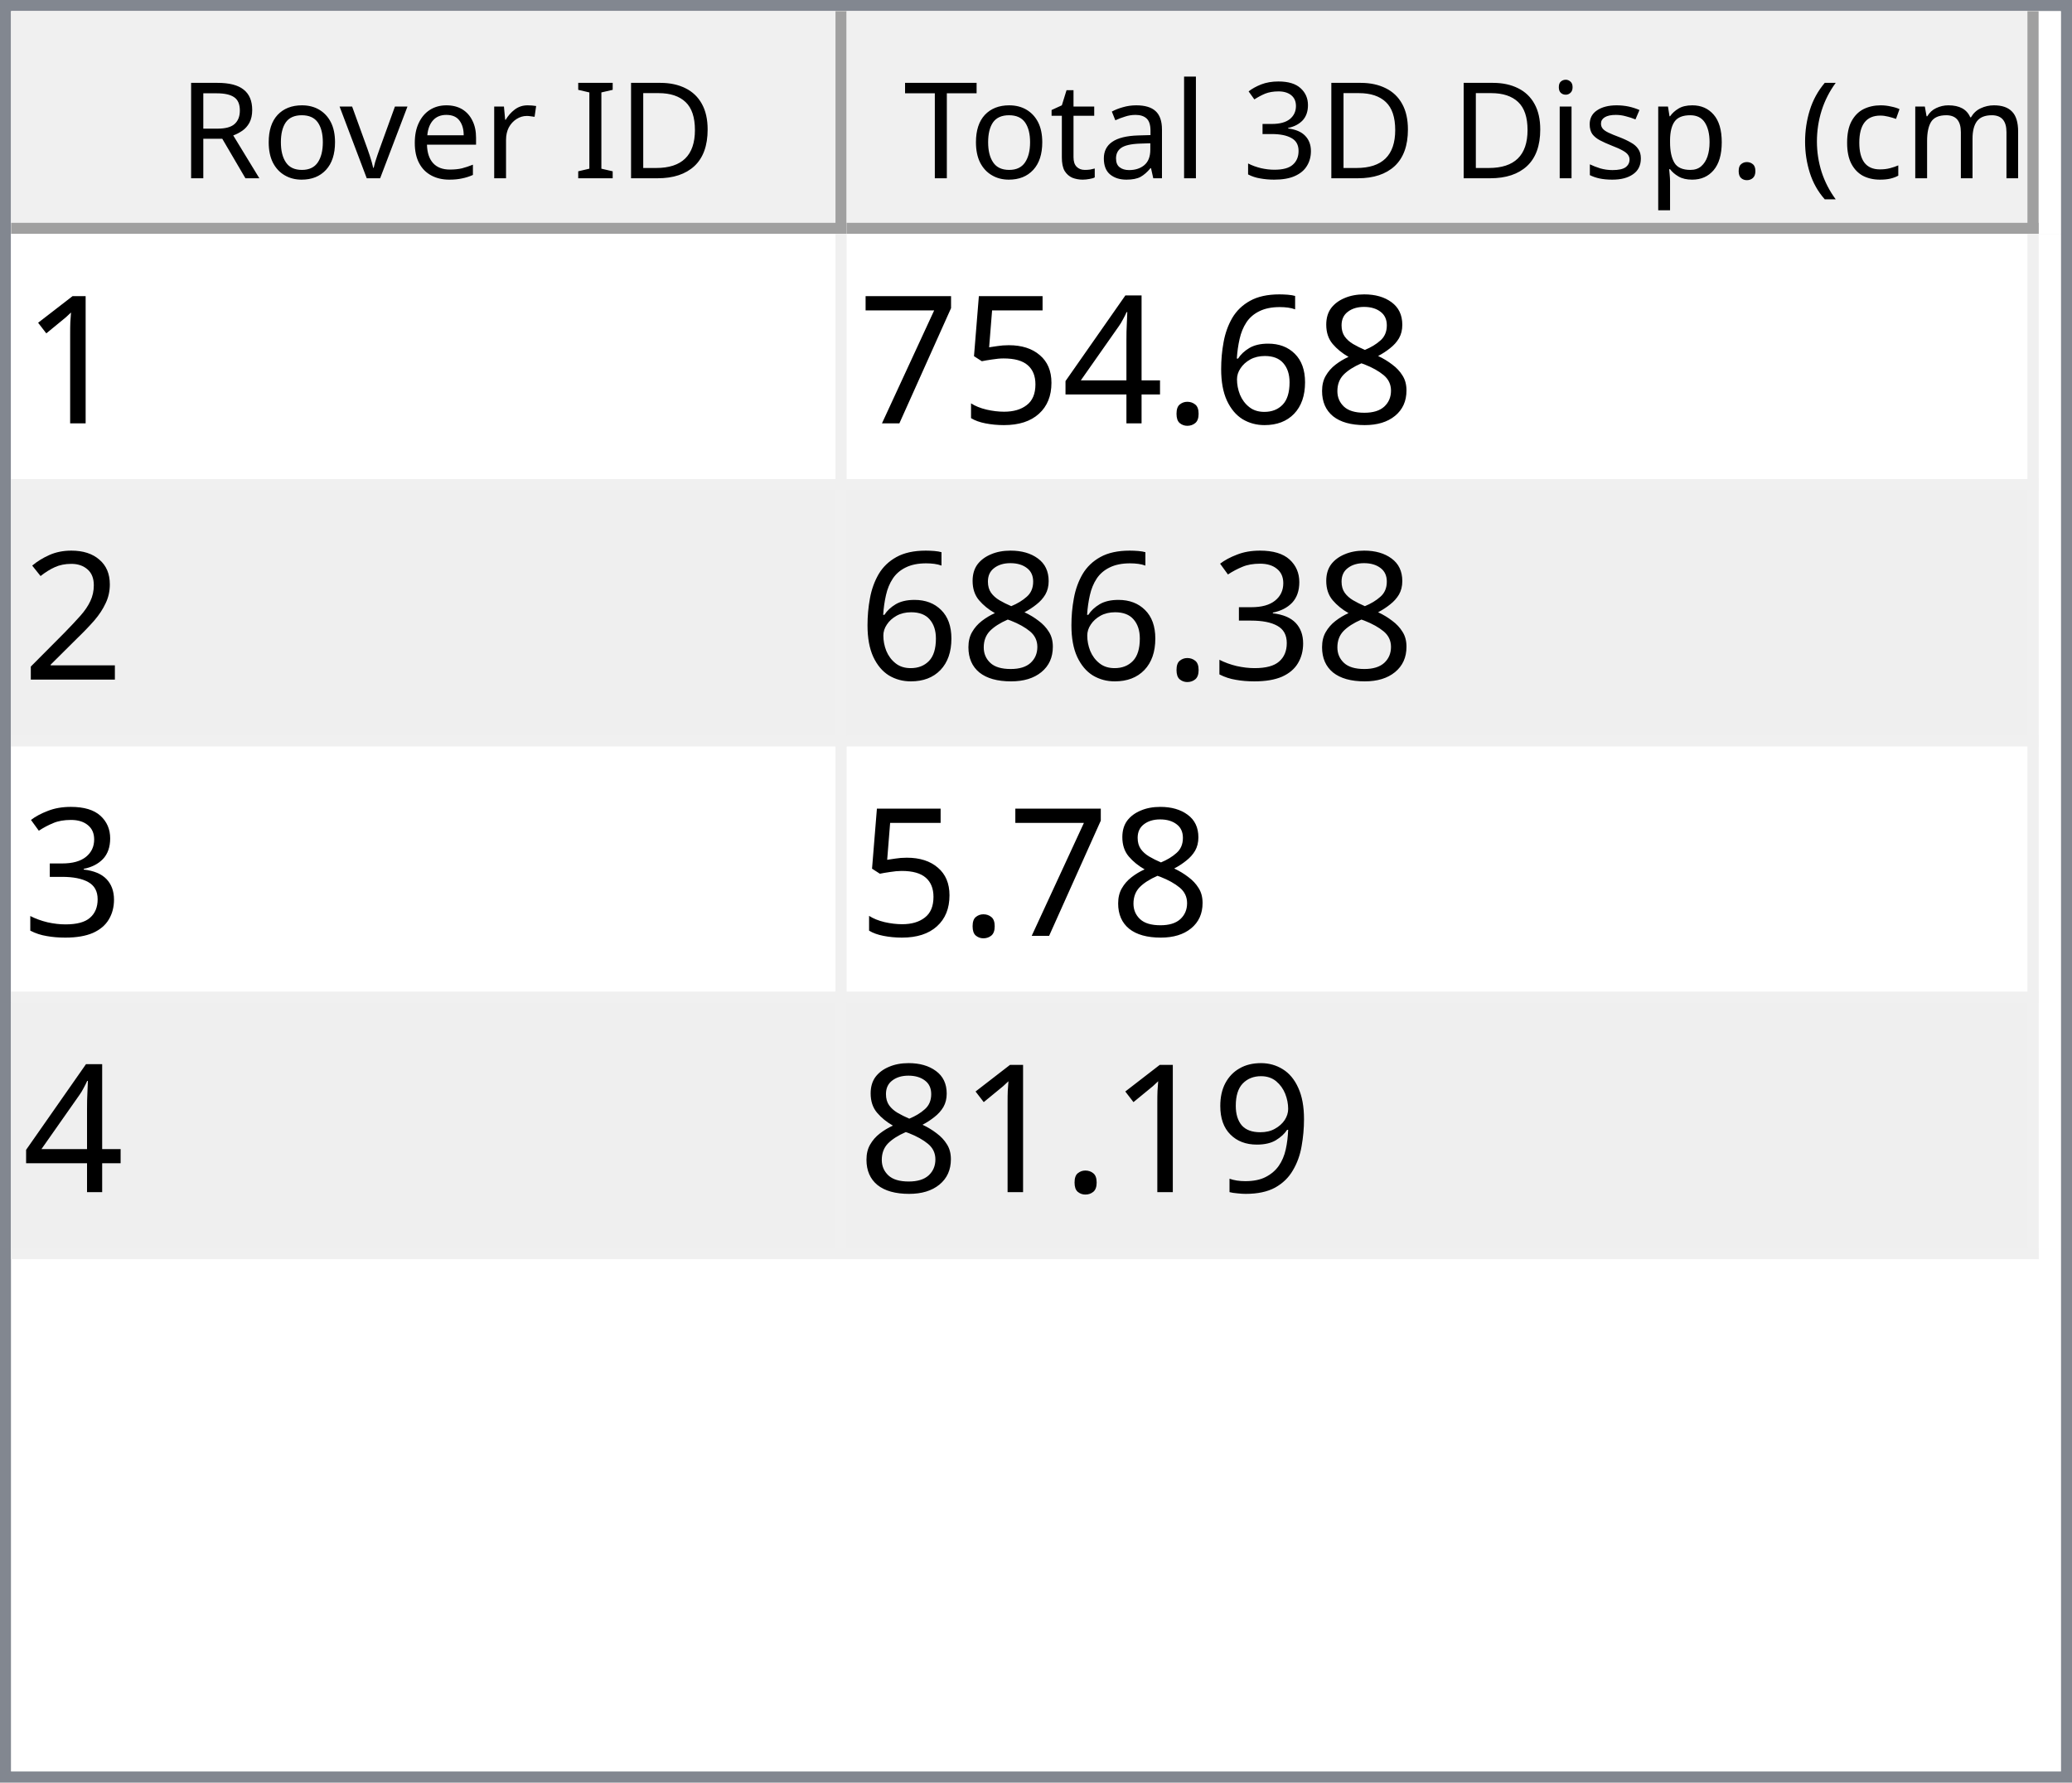
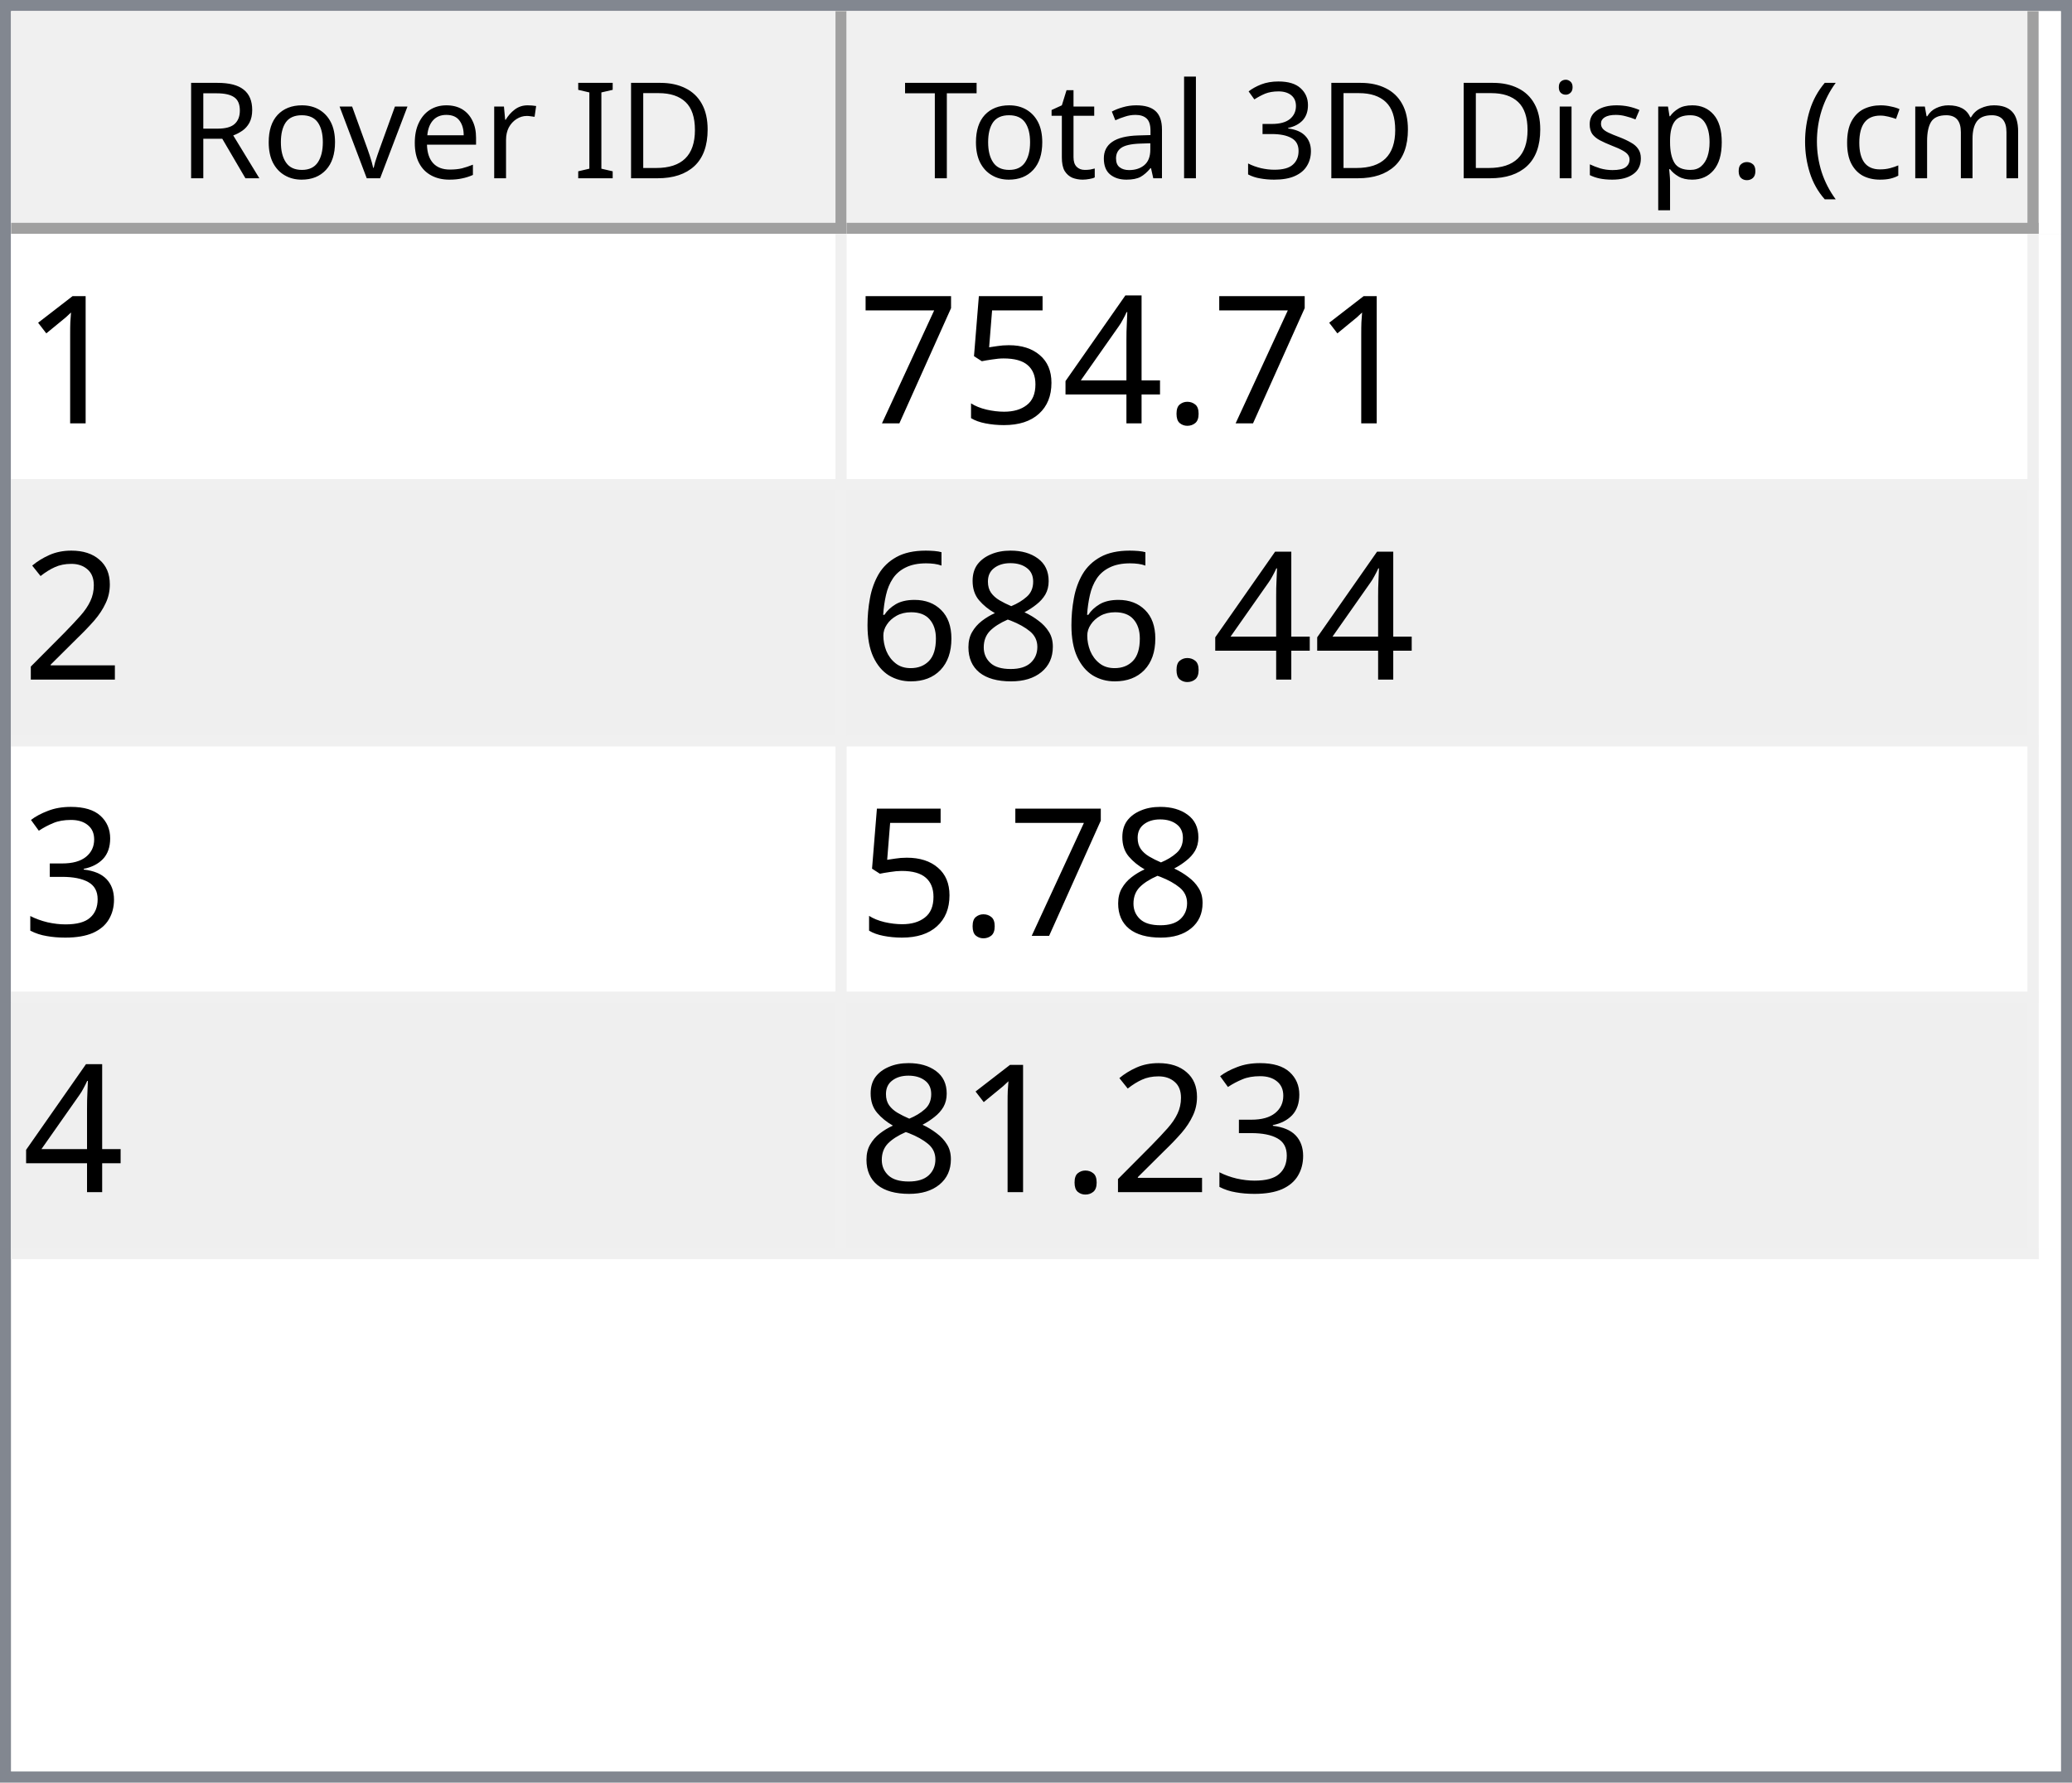
<svg xmlns="http://www.w3.org/2000/svg" style="fill-opacity:1; color-rendering:auto; color-interpolation:auto; text-rendering:auto; stroke:black; stroke-linecap:square; stroke-miterlimit:10; shape-rendering:auto; stroke-opacity:1; fill:black; stroke-dasharray:none; font-weight:normal; stroke-width:1; font-family:'Dialog'; font-style:normal; stroke-linejoin:miter; font-size:12px; stroke-dashoffset:0; image-rendering:auto;" width="186" height="160">
  <defs id="genericDefs" />
  <g>
    <defs id="defs1">
      <clipPath clipPathUnits="userSpaceOnUse" id="clipPath1">
        <path d="M0 0 L186 0 L186 160 L0 160 L0 0 Z" />
      </clipPath>
      <clipPath clipPathUnits="userSpaceOnUse" id="clipPath2">
        <path d="M0 0 L0 160 L186 160 L186 0 Z" />
      </clipPath>
      <clipPath clipPathUnits="userSpaceOnUse" id="clipPath3">
        <path d="M0 0 L0 20 L184 20 L184 0 Z" />
      </clipPath>
      <clipPath clipPathUnits="userSpaceOnUse" id="clipPath4">
        <path d="M0 0 L0 20 L75 20 L75 0 Z" />
      </clipPath>
      <clipPath clipPathUnits="userSpaceOnUse" id="clipPath5">
        <path d="M1 1 L1 19 L74 19 L74 1 Z" />
      </clipPath>
      <clipPath clipPathUnits="userSpaceOnUse" id="clipPath6">
        <path d="M0 0 L0 18 L73 18 L73 0 Z" />
      </clipPath>
      <clipPath clipPathUnits="userSpaceOnUse" id="clipPath7">
        <path d="M-0.5 -0.5 L-0.5 19.5 L74.5 19.5 L74.5 -0.5 Z" />
      </clipPath>
      <clipPath clipPathUnits="userSpaceOnUse" id="clipPath8">
        <path d="M0 0 L0 20 L107 20 L107 0 Z" />
      </clipPath>
      <clipPath clipPathUnits="userSpaceOnUse" id="clipPath9">
        <path d="M1 1 L1 19 L106 19 L106 1 Z" />
      </clipPath>
      <clipPath clipPathUnits="userSpaceOnUse" id="clipPath10">
        <path d="M0 0 L0 18 L105 18 L105 0 Z" />
      </clipPath>
      <clipPath clipPathUnits="userSpaceOnUse" id="clipPath11">
        <path d="M-0.5 -0.5 L-0.5 19.5 L106.5 19.5 L106.5 -0.5 Z" />
      </clipPath>
      <clipPath clipPathUnits="userSpaceOnUse" id="clipPath12">
        <path d="M0 0 L0 138 L184 138 L184 0 Z" />
      </clipPath>
      <clipPath clipPathUnits="userSpaceOnUse" id="clipPath13">
        <path d="M0 0 L0 92 L182 92 L182 0 Z" />
      </clipPath>
      <clipPath clipPathUnits="userSpaceOnUse" id="clipPath14">
        <path d="M-0.5 -0.5 L-0.5 91.5 L181.5 91.5 L181.5 -0.5 Z" />
      </clipPath>
      <clipPath clipPathUnits="userSpaceOnUse" id="clipPath15">
        <path d="M0 0 L0 22 L74 22 L74 0 Z" />
      </clipPath>
      <clipPath clipPathUnits="userSpaceOnUse" id="clipPath16">
        <path d="M0 0 L0 22 L106 22 L106 0 Z" />
      </clipPath>
      <font horiz-adv-x="64.551" id="font1">
        <font-face ascent="107.91" descent="25.098" units-per-em="100" style="font-style:normal; font-family:Segoe UI; font-weight:normal;" />
        <missing-glyph horiz-adv-x="64.551" d="M8.109 0 L8.109 68.266 L56.453 68.266 L56.453 0 L8.109 0 ZM15.328 7.234 L49.219 7.234 L49.219 61.031 L15.328 61.031 L15.328 7.234 Z" />
        <glyph unicode="D" horiz-adv-x="70.117" d="M9.188 0 L9.188 70.016 L28.516 70.016 Q65.531 70.016 65.531 35.891 Q65.531 19.672 55.25 9.836 Q44.969 0 27.734 0 L9.188 0 ZM17.391 62.594 L17.391 7.422 L27.828 7.422 Q41.609 7.422 49.273 14.797 Q56.938 22.172 56.938 35.688 Q56.938 62.594 28.328 62.594 L17.391 62.594 Z" />
        <glyph unicode="I" horiz-adv-x="26.611" d="M17.391 0 L9.188 0 L9.188 70.016 L17.391 70.016 L17.391 0 Z" />
        <glyph unicode=" " horiz-adv-x="27.393" d="" />
        <glyph unicode="r" horiz-adv-x="34.766" d="M34.188 41.891 Q32.078 43.5 28.125 43.5 Q23 43.5 19.555 38.672 Q16.109 33.844 16.109 25.484 L16.109 0 L8.109 0 L8.109 50 L16.109 50 L16.109 39.703 L16.312 39.703 Q18.016 44.969 21.531 47.922 Q25.047 50.875 29.391 50.875 Q32.516 50.875 34.188 50.203 L34.188 41.891 Z" />
        <glyph unicode="e" horiz-adv-x="52.295" d="M48.297 23 L12.984 23 Q13.188 14.656 17.484 10.109 Q21.781 5.562 29.297 5.562 Q37.75 5.562 44.828 11.141 L44.828 3.609 Q38.234 -1.172 27.391 -1.172 Q16.797 -1.172 10.742 5.641 Q4.688 12.453 4.688 24.812 Q4.688 36.469 11.305 43.82 Q17.922 51.172 27.734 51.172 Q37.547 51.172 42.922 44.828 Q48.297 38.484 48.297 27.203 L48.297 23 ZM40.094 29.781 Q40.047 36.719 36.75 40.578 Q33.453 44.438 27.594 44.438 Q21.922 44.438 17.969 40.383 Q14.016 36.328 13.094 29.781 L40.094 29.781 Z" />
        <glyph unicode="v" horiz-adv-x="47.9" d="M47.406 50 L27.484 0 L19.625 0 L0.688 50 L9.469 50 L22.172 13.672 Q23.578 9.672 23.922 6.688 L24.125 6.688 Q24.609 10.453 25.688 13.484 L38.969 50 L47.406 50 Z" />
        <glyph unicode="o" horiz-adv-x="58.594" d="M29 -1.172 Q17.922 -1.172 11.305 5.836 Q4.688 12.844 4.688 24.422 Q4.688 37.016 11.57 44.094 Q18.453 51.172 30.172 51.172 Q41.359 51.172 47.633 44.289 Q53.906 37.406 53.906 25.203 Q53.906 13.234 47.141 6.031 Q40.375 -1.172 29 -1.172 ZM29.594 44.438 Q21.875 44.438 17.383 39.188 Q12.891 33.938 12.891 24.703 Q12.891 15.828 17.43 10.695 Q21.969 5.562 29.594 5.562 Q37.359 5.562 41.531 10.594 Q45.703 15.625 45.703 24.906 Q45.703 34.281 41.531 39.359 Q37.359 44.438 29.594 44.438 Z" />
        <glyph unicode="R" horiz-adv-x="59.814" d="M59.375 0 L49.609 0 L37.891 19.625 Q36.281 22.359 34.766 24.289 Q33.25 26.219 31.664 27.438 Q30.078 28.656 28.25 29.219 Q26.422 29.781 24.125 29.781 L17.391 29.781 L17.391 0 L9.188 0 L9.188 70.016 L30.078 70.016 Q34.672 70.016 38.555 68.867 Q42.438 67.719 45.289 65.375 Q48.141 63.031 49.758 59.547 Q51.375 56.062 51.375 51.375 Q51.375 47.703 50.273 44.656 Q49.172 41.609 47.148 39.211 Q45.125 36.812 42.266 35.133 Q39.406 33.453 35.844 32.516 L35.844 32.328 Q37.594 31.547 38.891 30.547 Q40.188 29.547 41.359 28.18 Q42.531 26.812 43.68 25.078 Q44.828 23.344 46.234 21.047 L59.375 0 ZM17.391 62.594 L17.391 37.203 L28.516 37.203 Q31.594 37.203 34.203 38.133 Q36.812 39.062 38.719 40.797 Q40.625 42.531 41.703 45.047 Q42.781 47.562 42.781 50.688 Q42.781 56.297 39.141 59.445 Q35.5 62.594 28.609 62.594 L17.391 62.594 Z" />
        <glyph unicode=")" horiz-adv-x="30.176" d="M8.297 -15.922 L1.172 -15.922 Q16.406 2.344 16.406 26.812 Q16.406 51.469 1.078 70.016 L8.297 70.016 Q23.531 52.156 23.531 26.703 Q23.531 1.375 8.297 -15.922 Z" />
        <glyph unicode="m" horiz-adv-x="86.133" d="M79.109 0 L71.094 0 L71.094 28.719 Q71.094 37.016 68.531 40.727 Q65.969 44.438 59.906 44.438 Q54.781 44.438 51.195 39.75 Q47.609 35.062 47.609 28.516 L47.609 0 L39.594 0 L39.594 29.688 Q39.594 44.438 28.219 44.438 Q22.953 44.438 19.531 40.016 Q16.109 35.594 16.109 28.516 L16.109 0 L8.109 0 L8.109 50 L16.109 50 L16.109 42.094 L16.312 42.094 Q21.625 51.172 31.844 51.172 Q36.969 51.172 40.773 48.312 Q44.578 45.453 46 40.828 Q51.562 51.172 62.594 51.172 Q79.109 51.172 79.109 30.812 L79.109 0 Z" />
        <glyph unicode="c" horiz-adv-x="46.191" d="M42.188 2.297 Q36.422 -1.172 28.516 -1.172 Q17.828 -1.172 11.258 5.789 Q4.688 12.75 4.688 23.828 Q4.688 36.188 11.766 43.68 Q18.844 51.172 30.672 51.172 Q37.25 51.172 42.281 48.734 L42.281 40.531 Q36.719 44.438 30.375 44.438 Q22.703 44.438 17.797 38.945 Q12.891 33.453 12.891 24.516 Q12.891 15.719 17.508 10.641 Q22.125 5.562 29.891 5.562 Q36.422 5.562 42.188 9.906 L42.188 2.297 Z" />
        <glyph unicode="(" horiz-adv-x="30.176" d="M29.109 -15.922 L21.969 -15.922 Q6.844 1.375 6.844 26.703 Q6.844 52.156 21.969 70.016 L29.203 70.016 Q13.875 51.469 13.875 26.812 Q13.875 2.344 29.109 -15.922 Z" />
        <glyph unicode="." horiz-adv-x="21.68" d="M10.891 -1.078 Q8.641 -1.078 7.055 0.539 Q5.469 2.156 5.469 4.391 Q5.469 6.641 7.055 8.273 Q8.641 9.906 10.891 9.906 Q13.188 9.906 14.797 8.273 Q16.406 6.641 16.406 4.391 Q16.406 2.156 14.797 0.539 Q13.188 -1.078 10.891 -1.078 Z" />
        <glyph unicode="p" horiz-adv-x="58.789" d="M16.312 7.234 L16.109 7.234 L16.109 -23 L8.109 -23 L8.109 50 L16.109 50 L16.109 41.219 L16.312 41.219 Q22.219 51.172 33.594 51.172 Q43.266 51.172 48.688 44.461 Q54.109 37.75 54.109 26.469 Q54.109 13.922 48 6.375 Q41.891 -1.172 31.297 -1.172 Q21.578 -1.172 16.312 7.234 ZM16.109 27.391 L16.109 20.406 Q16.109 14.203 20.141 9.883 Q24.172 5.562 30.375 5.562 Q37.641 5.562 41.773 11.133 Q45.906 16.703 45.906 26.609 Q45.906 34.969 42.047 39.703 Q38.188 44.438 31.594 44.438 Q24.609 44.438 20.359 39.578 Q16.109 34.719 16.109 27.391 Z" />
        <glyph unicode="s" horiz-adv-x="42.432" d="M5.078 1.812 L5.078 10.406 Q11.625 5.562 19.484 5.562 Q30.031 5.562 30.031 12.594 Q30.031 14.594 29.125 15.992 Q28.219 17.391 26.68 18.461 Q25.141 19.531 23.07 20.383 Q21 21.234 18.609 22.172 Q15.281 23.484 12.766 24.828 Q10.25 26.172 8.57 27.859 Q6.891 29.547 6.031 31.695 Q5.172 33.844 5.172 36.719 Q5.172 40.234 6.789 42.945 Q8.406 45.656 11.086 47.484 Q13.766 49.312 17.211 50.242 Q20.656 51.172 24.312 51.172 Q30.812 51.172 35.938 48.922 L35.938 40.828 Q30.422 44.438 23.25 44.438 Q21 44.438 19.195 43.922 Q17.391 43.406 16.094 42.477 Q14.797 41.547 14.086 40.258 Q13.375 38.969 13.375 37.406 Q13.375 35.453 14.086 34.133 Q14.797 32.812 16.164 31.789 Q17.531 30.766 19.484 29.938 Q21.438 29.109 23.922 28.125 Q27.25 26.859 29.883 25.516 Q32.516 24.172 34.375 22.484 Q36.234 20.797 37.234 18.602 Q38.234 16.406 38.234 13.375 Q38.234 9.672 36.602 6.938 Q34.969 4.203 32.234 2.398 Q29.5 0.594 25.93 -0.289 Q22.359 -1.172 18.453 -1.172 Q10.75 -1.172 5.078 1.812 Z" />
        <glyph unicode="i" horiz-adv-x="24.219" d="M12.203 62.703 Q10.062 62.703 8.547 64.164 Q7.031 65.625 7.031 67.875 Q7.031 70.125 8.547 71.609 Q10.062 73.094 12.203 73.094 Q14.406 73.094 15.945 71.609 Q17.484 70.125 17.484 67.875 Q17.484 65.719 15.945 64.211 Q14.406 62.703 12.203 62.703 ZM16.109 0 L8.109 0 L8.109 50 L16.109 50 L16.109 0 Z" />
        <glyph unicode="3" horiz-adv-x="53.906" d="M46.531 19.828 Q46.531 15.094 44.75 11.211 Q42.969 7.328 39.719 4.57 Q36.469 1.812 31.93 0.297 Q27.391 -1.219 21.922 -1.219 Q11.922 -1.219 6 2.594 L6 11.188 Q13.094 5.609 22.219 5.609 Q25.875 5.609 28.828 6.539 Q31.781 7.469 33.906 9.227 Q36.031 10.984 37.18 13.477 Q38.328 15.969 38.328 19.094 Q38.328 32.812 18.797 32.812 L12.984 32.812 L12.984 39.594 L18.5 39.594 Q35.797 39.594 35.797 52.484 Q35.797 64.406 22.609 64.406 Q15.188 64.406 8.688 59.422 L8.688 67.188 Q15.375 71.188 24.609 71.188 Q29 71.188 32.57 69.969 Q36.141 68.75 38.68 66.555 Q41.219 64.359 42.609 61.281 Q44 58.203 44 54.5 Q44 40.672 30.031 36.719 L30.031 36.531 Q33.594 36.141 36.625 34.797 Q39.656 33.453 41.852 31.305 Q44.047 29.156 45.289 26.25 Q46.531 23.344 46.531 19.828 Z" />
        <glyph unicode="l" horiz-adv-x="24.219" d="M16.109 0 L8.109 0 L8.109 74.031 L16.109 74.031 L16.109 0 Z" />
        <glyph unicode="a" horiz-adv-x="50.879" d="M43.891 0 L35.891 0 L35.891 7.812 L35.688 7.812 Q30.469 -1.172 20.312 -1.172 Q12.844 -1.172 8.617 2.781 Q4.391 6.734 4.391 13.281 Q4.391 27.297 20.906 29.594 L35.891 31.688 Q35.891 44.438 25.594 44.438 Q16.547 44.438 9.281 38.281 L9.281 46.484 Q16.656 51.172 26.266 51.172 Q43.891 51.172 43.891 32.516 L43.891 0 ZM35.891 25.297 L23.828 23.641 Q18.266 22.859 15.43 20.875 Q12.594 18.891 12.594 13.875 Q12.594 10.203 15.211 7.883 Q17.828 5.562 22.172 5.562 Q28.125 5.562 32.008 9.742 Q35.891 13.922 35.891 20.312 L35.891 25.297 Z" />
        <glyph unicode="t" horiz-adv-x="33.887" d="M31.297 0.484 Q28.469 -1.078 23.828 -1.078 Q10.688 -1.078 10.688 13.578 L10.688 43.172 L2.094 43.172 L2.094 50 L10.688 50 L10.688 62.203 L18.703 64.797 L18.703 50 L31.297 50 L31.297 43.172 L18.703 43.172 L18.703 14.984 Q18.703 9.969 20.414 7.82 Q22.125 5.672 26.078 5.672 Q29.109 5.672 31.297 7.328 L31.297 0.484 Z" />
        <glyph unicode="T" horiz-adv-x="52.393" d="M50.594 62.594 L30.375 62.594 L30.375 0 L22.172 0 L22.172 62.594 L2 62.594 L2 70.016 L50.594 70.016 L50.594 62.594 Z" />
      </font>
      <font horiz-adv-x="75.0" id="font2">
        <font-face ascent="100.537" descent="21.973" units-per-em="100" style="font-style:normal; font-family:sans-serif; font-weight:normal;" />
        <missing-glyph horiz-adv-x="75.0" d="M12.5 0 L12.5 62.5 L62.5 62.5 L62.5 0 L12.5 0 ZM14.062 1.562 L60.938 1.562 L60.938 60.938 L14.062 60.938 L14.062 1.562 Z" />
        <glyph unicode="1" horiz-adv-x="55.615" d="M37.25 0 L28.469 0 L28.469 56 Q25.297 52.984 20.141 49.953 Q14.984 46.922 10.891 45.406 L10.891 53.906 Q18.266 57.375 23.781 62.305 Q29.297 67.234 31.594 71.875 L37.25 71.875 L37.25 0 Z" />
-         <glyph unicode="8" horiz-adv-x="55.615" d="M17.672 38.812 Q12.203 40.828 9.57 44.539 Q6.938 48.25 6.938 53.422 Q6.938 61.234 12.555 66.555 Q18.172 71.875 27.484 71.875 Q36.859 71.875 42.578 66.43 Q48.297 60.984 48.297 53.172 Q48.297 48.188 45.68 44.508 Q43.062 40.828 37.75 38.812 Q44.344 36.672 47.781 31.883 Q51.219 27.094 51.219 20.453 Q51.219 11.281 44.727 5.031 Q38.234 -1.219 27.641 -1.219 Q17.047 -1.219 10.547 5.055 Q4.047 11.328 4.047 20.703 Q4.047 27.688 7.594 32.398 Q11.141 37.109 17.672 38.812 ZM15.922 53.719 Q15.922 48.641 19.195 45.414 Q22.469 42.188 27.688 42.188 Q32.766 42.188 36.016 45.383 Q39.266 48.578 39.266 53.219 Q39.266 58.062 35.914 61.359 Q32.562 64.656 27.594 64.656 Q22.562 64.656 19.242 61.43 Q15.922 58.203 15.922 53.719 ZM13.094 20.656 Q13.094 16.891 14.875 13.375 Q16.656 9.859 20.172 7.93 Q23.688 6 27.734 6 Q34.031 6 38.133 10.055 Q42.234 14.109 42.234 20.359 Q42.234 26.703 38.016 30.859 Q33.797 35.016 27.438 35.016 Q21.234 35.016 17.164 30.914 Q13.094 26.812 13.094 20.656 Z" />
-         <glyph unicode="6" horiz-adv-x="55.615" d="M49.75 54.047 L41.016 53.375 Q39.844 58.547 37.703 60.891 Q34.125 64.656 28.906 64.656 Q24.703 64.656 21.531 62.312 Q17.391 59.281 14.992 53.469 Q12.594 47.656 12.5 36.922 Q15.672 41.75 20.266 44.094 Q24.859 46.438 29.891 46.438 Q38.672 46.438 44.852 39.969 Q51.031 33.5 51.031 23.25 Q51.031 16.5 48.125 10.719 Q45.219 4.938 40.141 1.859 Q35.062 -1.219 28.609 -1.219 Q17.625 -1.219 10.695 6.859 Q3.766 14.938 3.766 33.5 Q3.766 54.25 11.422 63.672 Q18.109 71.875 29.438 71.875 Q37.891 71.875 43.289 67.141 Q48.688 62.406 49.75 54.047 ZM13.875 23.188 Q13.875 18.656 15.797 14.508 Q17.719 10.359 21.188 8.18 Q24.656 6 28.469 6 Q34.031 6 38.039 10.492 Q42.047 14.984 42.047 22.703 Q42.047 30.125 38.086 34.398 Q34.125 38.672 28.125 38.672 Q22.172 38.672 18.023 34.398 Q13.875 30.125 13.875 23.188 Z" />
        <glyph unicode="." horiz-adv-x="27.783" d="M9.078 0 L9.078 10.016 L19.094 10.016 L19.094 0 L9.078 0 Z" />
        <glyph unicode="4" horiz-adv-x="55.615" d="M32.328 0 L32.328 17.141 L1.266 17.141 L1.266 25.203 L33.938 71.578 L41.109 71.578 L41.109 25.203 L50.781 25.203 L50.781 17.141 L41.109 17.141 L41.109 0 L32.328 0 ZM32.328 25.203 L32.328 57.469 L9.906 25.203 L32.328 25.203 Z" />
        <glyph unicode="5" horiz-adv-x="55.615" d="M4.156 18.75 L13.375 19.531 Q14.406 12.797 18.141 9.398 Q21.875 6 27.156 6 Q33.5 6 37.891 10.789 Q42.281 15.578 42.281 23.484 Q42.281 31 38.062 35.352 Q33.844 39.703 27 39.703 Q22.75 39.703 19.336 37.773 Q15.922 35.844 13.969 32.766 L5.719 33.844 L12.641 70.609 L48.25 70.609 L48.25 62.203 L19.672 62.203 L15.828 42.969 Q22.266 47.469 29.344 47.469 Q38.719 47.469 45.164 40.969 Q51.609 34.469 51.609 24.266 Q51.609 14.547 45.953 7.469 Q39.062 -1.219 27.156 -1.219 Q17.391 -1.219 11.211 4.25 Q5.031 9.719 4.156 18.75 Z" />
        <glyph unicode="7" horiz-adv-x="55.615" d="M4.734 62.203 L4.734 70.656 L51.078 70.656 L51.078 63.812 Q44.234 56.547 37.523 44.484 Q30.812 32.422 27.156 19.672 Q24.516 10.688 23.781 0 L14.75 0 Q14.891 8.453 18.062 20.414 Q21.234 32.375 27.172 43.484 Q33.109 54.594 39.797 62.203 L4.734 62.203 Z" />
        <glyph unicode="2" horiz-adv-x="55.615" d="M50.344 8.453 L50.344 0 L3.031 0 Q2.938 3.172 4.047 6.109 Q5.859 10.938 9.836 15.625 Q13.812 20.312 21.344 26.469 Q33.016 36.031 37.117 41.625 Q41.219 47.219 41.219 52.203 Q41.219 57.422 37.477 61.008 Q33.734 64.594 27.734 64.594 Q21.391 64.594 17.578 60.789 Q13.766 56.984 13.719 50.25 L4.688 51.172 Q5.609 61.281 11.664 66.578 Q17.719 71.875 27.938 71.875 Q38.234 71.875 44.242 66.164 Q50.25 60.453 50.25 52 Q50.25 47.703 48.492 43.555 Q46.734 39.406 42.656 34.812 Q38.578 30.219 29.109 22.219 Q21.188 15.578 18.945 13.211 Q16.703 10.844 15.234 8.453 L50.344 8.453 Z" />
+         <glyph unicode="8" horiz-adv-x="55.615" d="M17.672 38.812 Q12.203 40.828 9.57 44.539 Q6.938 48.25 6.938 53.422 Q6.938 61.234 12.555 66.555 Q18.172 71.875 27.484 71.875 Q36.859 71.875 42.578 66.43 Q48.297 60.984 48.297 53.172 Q48.297 48.188 45.68 44.508 Q43.062 40.828 37.75 38.812 Q44.344 36.672 47.781 31.883 Q51.219 27.094 51.219 20.453 Q51.219 11.281 44.727 5.031 Q38.234 -1.219 27.641 -1.219 Q17.047 -1.219 10.547 5.055 Q4.047 11.328 4.047 20.703 Q4.047 27.688 7.594 32.398 Q11.141 37.109 17.672 38.812 ZM15.922 53.719 Q15.922 48.641 19.195 45.414 Q22.469 42.188 27.688 42.188 Q32.766 42.188 36.016 45.383 Q39.266 48.578 39.266 53.219 Q39.266 58.062 35.914 61.359 Q32.562 64.656 27.594 64.656 Q22.562 64.656 19.242 61.43 Q15.922 58.203 15.922 53.719 ZM13.094 20.656 Q13.094 16.891 14.875 13.375 Q16.656 9.859 20.172 7.93 Q23.688 6 27.734 6 Q34.031 6 38.133 10.055 Q42.234 14.109 42.234 20.359 Q42.234 26.703 38.016 30.859 Q33.797 35.016 27.438 35.016 Q21.234 35.016 17.164 30.914 Q13.094 26.812 13.094 20.656 Z" />
+         <glyph unicode="6" horiz-adv-x="55.615" d="M49.75 54.047 L41.016 53.375 Q39.844 58.547 37.703 60.891 Q34.125 64.656 28.906 64.656 Q24.703 64.656 21.531 62.312 Q17.391 59.281 14.992 53.469 Q12.594 47.656 12.5 36.922 Q15.672 41.75 20.266 44.094 Q24.859 46.438 29.891 46.438 Q38.672 46.438 44.852 39.969 Q51.031 33.5 51.031 23.25 Q51.031 16.5 48.125 10.719 Q45.219 4.938 40.141 1.859 Q35.062 -1.219 28.609 -1.219 Q17.625 -1.219 10.695 6.859 Q3.766 14.938 3.766 33.5 Q3.766 54.25 11.422 63.672 Q18.109 71.875 29.438 71.875 Q37.891 71.875 43.289 67.141 Q48.688 62.406 49.75 54.047 ZM13.875 23.188 Q13.875 18.656 15.797 14.508 Q17.719 10.359 21.188 8.18 Q24.656 6 28.469 6 Q34.031 6 38.039 10.492 Q42.047 14.984 42.047 22.703 Q42.047 30.125 38.086 34.398 Q34.125 38.672 28.125 38.672 Q22.172 38.672 18.023 34.398 Q13.875 30.125 13.875 23.188 Z" />
        <glyph unicode="3" horiz-adv-x="55.615" d="M4.203 18.891 L12.984 20.062 Q14.5 12.594 18.141 9.297 Q21.781 6 27 6 Q33.203 6 37.477 10.297 Q41.75 14.594 41.75 20.953 Q41.75 27 37.797 30.93 Q33.844 34.859 27.734 34.859 Q25.25 34.859 21.531 33.891 L22.516 41.609 Q23.391 41.5 23.922 41.5 Q29.547 41.5 34.039 44.43 Q38.531 47.359 38.531 53.469 Q38.531 58.297 35.258 61.477 Q31.984 64.656 26.812 64.656 Q21.688 64.656 18.266 61.43 Q14.844 58.203 13.875 51.766 L5.078 53.328 Q6.688 62.156 12.398 67.016 Q18.109 71.875 26.609 71.875 Q32.469 71.875 37.398 69.359 Q42.328 66.844 44.945 62.5 Q47.562 58.156 47.562 53.266 Q47.562 48.641 45.07 44.828 Q42.578 41.016 37.703 38.766 Q44.047 37.312 47.562 32.695 Q51.078 28.078 51.078 21.141 Q51.078 11.766 44.242 5.25 Q37.406 -1.266 26.953 -1.266 Q17.531 -1.266 11.305 4.352 Q5.078 9.969 4.203 18.891 Z" />
-         <glyph unicode="9" horiz-adv-x="55.615" d="M5.469 16.547 L13.922 17.328 Q14.984 11.375 18.016 8.688 Q21.047 6 25.781 6 Q29.828 6 32.883 7.859 Q35.938 9.719 37.891 12.82 Q39.844 15.922 41.164 21.195 Q42.484 26.469 42.484 31.938 Q42.484 32.516 42.438 33.688 Q39.797 29.5 35.234 26.883 Q30.672 24.266 25.344 24.266 Q16.453 24.266 10.305 30.711 Q4.156 37.156 4.156 47.703 Q4.156 58.594 10.578 65.234 Q17 71.875 26.656 71.875 Q33.641 71.875 39.43 68.117 Q45.219 64.359 48.219 57.398 Q51.219 50.438 51.219 37.25 Q51.219 23.531 48.242 15.406 Q45.266 7.281 39.383 3.031 Q33.5 -1.219 25.594 -1.219 Q17.188 -1.219 11.867 3.445 Q6.547 8.109 5.469 16.547 ZM41.453 48.141 Q41.453 55.719 37.43 60.156 Q33.406 64.594 27.734 64.594 Q21.875 64.594 17.531 59.812 Q13.188 55.031 13.188 47.406 Q13.188 40.578 17.312 36.305 Q21.438 32.031 27.484 32.031 Q33.594 32.031 37.523 36.305 Q41.453 40.578 41.453 48.141 Z" />
      </font>
    </defs>
    <g style="fill:white; stroke:white;">
      <rect x="0" y="0" width="186" style="clip-path:url(#clipPath1); stroke:none;" height="160" />
    </g>
    <g style="fill:white; text-rendering:optimizeSpeed; color-rendering:optimizeSpeed; image-rendering:optimizeSpeed; shape-rendering:crispEdges; stroke:white; color-interpolation:sRGB;">
      <rect x="0" width="186" height="160" y="0" style="stroke:none;" />
      <path style="stroke:none;" d="M0 160 L186 160 L186 0 L0 0 Z" />
    </g>
    <g style="fill:rgb(240,240,240); font-family:'Segoe UI'; stroke:rgb(240,240,240);">
      <rect x="0" y="0" width="186" style="clip-path:url(#clipPath2); stroke:none;" height="160" />
    </g>
    <g style="fill:rgb(130,135,144); font-family:'Segoe UI'; stroke:rgb(130,135,144);">
      <path d="M0 0 L186 0 L186 160 L0 160 L0 0 ZM1 1 L185 1 L185 159 L1 159 L1 1 Z" style="fill-rule:evenodd; clip-path:url(#clipPath2); stroke:none;" />
    </g>
    <g style="fill:white; font-family:'Segoe UI'; stroke:white;" transform="translate(1,1)">
      <rect x="0" y="0" width="184" style="clip-path:url(#clipPath3); stroke:none;" height="20" />
    </g>
    <g style="fill:rgb(240,240,240); font-family:'Segoe UI'; stroke:rgb(240,240,240);" transform="translate(1,1)">
      <rect x="0" y="0" width="75" style="clip-path:url(#clipPath4); stroke:none;" height="20" />
    </g>
    <g style="font-family:'Segoe UI';" transform="translate(2,2)">
      <text x="14" xml:space="preserve" y="14" style="clip-path:url(#clipPath6); stroke:none;">Rover ID</text>
    </g>
    <g style="fill:rgb(160,160,160); font-family:'Segoe UI'; stroke:rgb(160,160,160); stroke-linejoin:bevel;" transform="translate(1.5,1.5)">
      <line x1="74" x2="74" y1="0" style="fill:none; clip-path:url(#clipPath7);" y2="19" />
    </g>
    <g style="fill:rgb(160,160,160); font-family:'Segoe UI'; stroke:rgb(160,160,160); stroke-linejoin:bevel;" transform="matrix(1,0,0,1,1,1) translate(0.5,0.5)">
      <line x1="0" x2="74" y1="19" style="fill:none; clip-path:url(#clipPath7);" y2="19" />
    </g>
    <g style="fill:rgb(240,240,240); font-family:'Segoe UI'; stroke:rgb(240,240,240);" transform="translate(76,1)">
      <rect x="0" y="0" width="107" style="clip-path:url(#clipPath8); stroke:none;" height="20" />
    </g>
    <g style="font-family:'Segoe UI';" transform="translate(77,2)">
      <text x="1" xml:space="preserve" y="14" style="clip-path:url(#clipPath10); stroke:none;"> Total 3D Disp. (cm)</text>
    </g>
    <g style="fill:rgb(160,160,160); font-family:'Segoe UI'; stroke:rgb(160,160,160); stroke-linejoin:bevel;" transform="translate(76.5,1.5)">
      <line x1="106" x2="106" y1="0" style="fill:none; clip-path:url(#clipPath11);" y2="19" />
    </g>
    <g style="fill:rgb(160,160,160); font-family:'Segoe UI'; stroke:rgb(160,160,160); stroke-linejoin:bevel;" transform="matrix(1,0,0,1,76,1) translate(0.5,0.5)">
      <line x1="0" x2="106" y1="19" style="fill:none; clip-path:url(#clipPath11);" y2="19" />
    </g>
    <g style="fill:white; font-family:'Segoe UI'; stroke:white;" transform="translate(1,21)">
      <rect x="0" y="0" width="184" style="clip-path:url(#clipPath12); stroke:none;" height="138" />
    </g>
    <g style="fill:rgb(240,240,240); font-size:16px; font-family:sans-serif; stroke:rgb(240,240,240);" transform="translate(1,21)">
      <rect x="0" y="0" width="182" style="clip-path:url(#clipPath13); stroke:none;" height="92" />
      <line transform="translate(0.5,0.5)" x1="0" x2="181" y1="22" style="clip-path:url(#clipPath14); fill:none; stroke-linejoin:bevel;" y2="22" />
    </g>
    <g transform="matrix(1,0,0,1,1,21) translate(0.5,0.5)" style="fill:rgb(240,240,240); font-size:16px; font-family:sans-serif; stroke:rgb(240,240,240); stroke-linejoin:bevel;">
      <line x1="0" x2="181" y1="45" style="fill:none; clip-path:url(#clipPath14);" y2="45" />
    </g>
    <g transform="matrix(1,0,0,1,1,21) translate(0.5,0.5)" style="fill:rgb(240,240,240); font-size:16px; font-family:sans-serif; stroke:rgb(240,240,240); stroke-linejoin:bevel;">
      <line x1="0" x2="181" y1="68" style="fill:none; clip-path:url(#clipPath14);" y2="68" />
    </g>
    <g transform="matrix(1,0,0,1,1,21) translate(0.5,0.5)" style="fill:rgb(240,240,240); font-size:16px; font-family:sans-serif; stroke:rgb(240,240,240); stroke-linejoin:bevel;">
      <line x1="0" x2="181" y1="91" style="fill:none; clip-path:url(#clipPath14);" y2="91" />
    </g>
    <g transform="matrix(1,0,0,1,1,21) translate(0.5,0.5)" style="fill:rgb(240,240,240); font-size:16px; font-family:sans-serif; stroke:rgb(240,240,240); stroke-linejoin:bevel;">
      <line x1="74" x2="74" y1="0" style="fill:none; clip-path:url(#clipPath14);" y2="91" />
    </g>
    <g transform="matrix(1,0,0,1,1,21) translate(0.5,0.5)" style="fill:rgb(240,240,240); font-size:16px; font-family:sans-serif; stroke:rgb(240,240,240); stroke-linejoin:bevel;">
      <line x1="181" x2="181" y1="0" style="fill:none; clip-path:url(#clipPath14);" y2="91" />
    </g>
    <g style="fill:white; font-size:16px; font-family:sans-serif; stroke:white;" transform="matrix(1,0,0,1,1,21)">
      <rect x="0" y="0" width="74" style="clip-path:url(#clipPath15); stroke:none;" height="22" />
      <text x="1" y="17" style="fill:black; clip-path:url(#clipPath15); stroke:none;" xml:space="preserve">1</text>
    </g>
    <g style="fill:white; font-size:16px; font-family:sans-serif; stroke:white;" transform="matrix(1,0,0,1,1,21) translate(75,0)">
      <rect x="0" y="0" width="106" style="clip-path:url(#clipPath16); stroke:none;" height="22" />
-       <text x="1" y="17" style="fill:black; clip-path:url(#clipPath16); stroke:none;" xml:space="preserve">754.68</text>
+       <text x="1" y="17" style="fill:black; clip-path:url(#clipPath16); stroke:none;" xml:space="preserve">754.71</text>
    </g>
    <g style="fill:rgb(239,239,239); font-size:16px; font-family:sans-serif; stroke:rgb(239,239,239);" transform="matrix(1,0,0,1,1,21) translate(0,23)">
      <rect x="0" y="0" width="74" style="clip-path:url(#clipPath15); stroke:none;" height="22" />
      <text x="1" y="17" style="fill:black; clip-path:url(#clipPath15); stroke:none;" xml:space="preserve">2</text>
    </g>
    <g style="fill:rgb(239,239,239); font-size:16px; font-family:sans-serif; stroke:rgb(239,239,239);" transform="matrix(1,0,0,1,1,21) translate(75,23)">
      <rect x="0" y="0" width="106" style="clip-path:url(#clipPath16); stroke:none;" height="22" />
-       <text x="1" y="17" style="fill:black; clip-path:url(#clipPath16); stroke:none;" xml:space="preserve">686.38</text>
+       <text x="1" y="17" style="fill:black; clip-path:url(#clipPath16); stroke:none;" xml:space="preserve">686.44</text>
    </g>
    <g style="fill:white; font-size:16px; font-family:sans-serif; stroke:white;" transform="matrix(1,0,0,1,1,21) translate(0,46)">
      <rect x="0" y="0" width="74" style="clip-path:url(#clipPath15); stroke:none;" height="22" />
      <text x="1" y="17" style="fill:black; clip-path:url(#clipPath15); stroke:none;" xml:space="preserve">3</text>
    </g>
    <g style="fill:white; font-size:16px; font-family:sans-serif; stroke:white;" transform="matrix(1,0,0,1,1,21) translate(75,46)">
      <rect x="0" y="0" width="106" style="clip-path:url(#clipPath16); stroke:none;" height="22" />
      <text x="1" y="17" style="fill:black; clip-path:url(#clipPath16); stroke:none;" xml:space="preserve">5.78</text>
    </g>
    <g style="fill:rgb(239,239,239); font-size:16px; font-family:sans-serif; stroke:rgb(239,239,239);" transform="matrix(1,0,0,1,1,21) translate(0,69)">
      <rect x="0" y="0" width="74" style="clip-path:url(#clipPath15); stroke:none;" height="22" />
      <text x="1" y="17" style="fill:black; clip-path:url(#clipPath15); stroke:none;" xml:space="preserve">4</text>
    </g>
    <g style="fill:rgb(239,239,239); font-size:16px; font-family:sans-serif; stroke:rgb(239,239,239);" transform="matrix(1,0,0,1,1,21) translate(75,69)">
      <rect x="0" y="0" width="106" style="clip-path:url(#clipPath16); stroke:none;" height="22" />
-       <text x="1" y="17" style="fill:black; clip-path:url(#clipPath16); stroke:none;" xml:space="preserve">81.19</text>
+       <text x="1" y="17" style="fill:black; clip-path:url(#clipPath16); stroke:none;" xml:space="preserve">81.23</text>
    </g>
  </g>
</svg>
